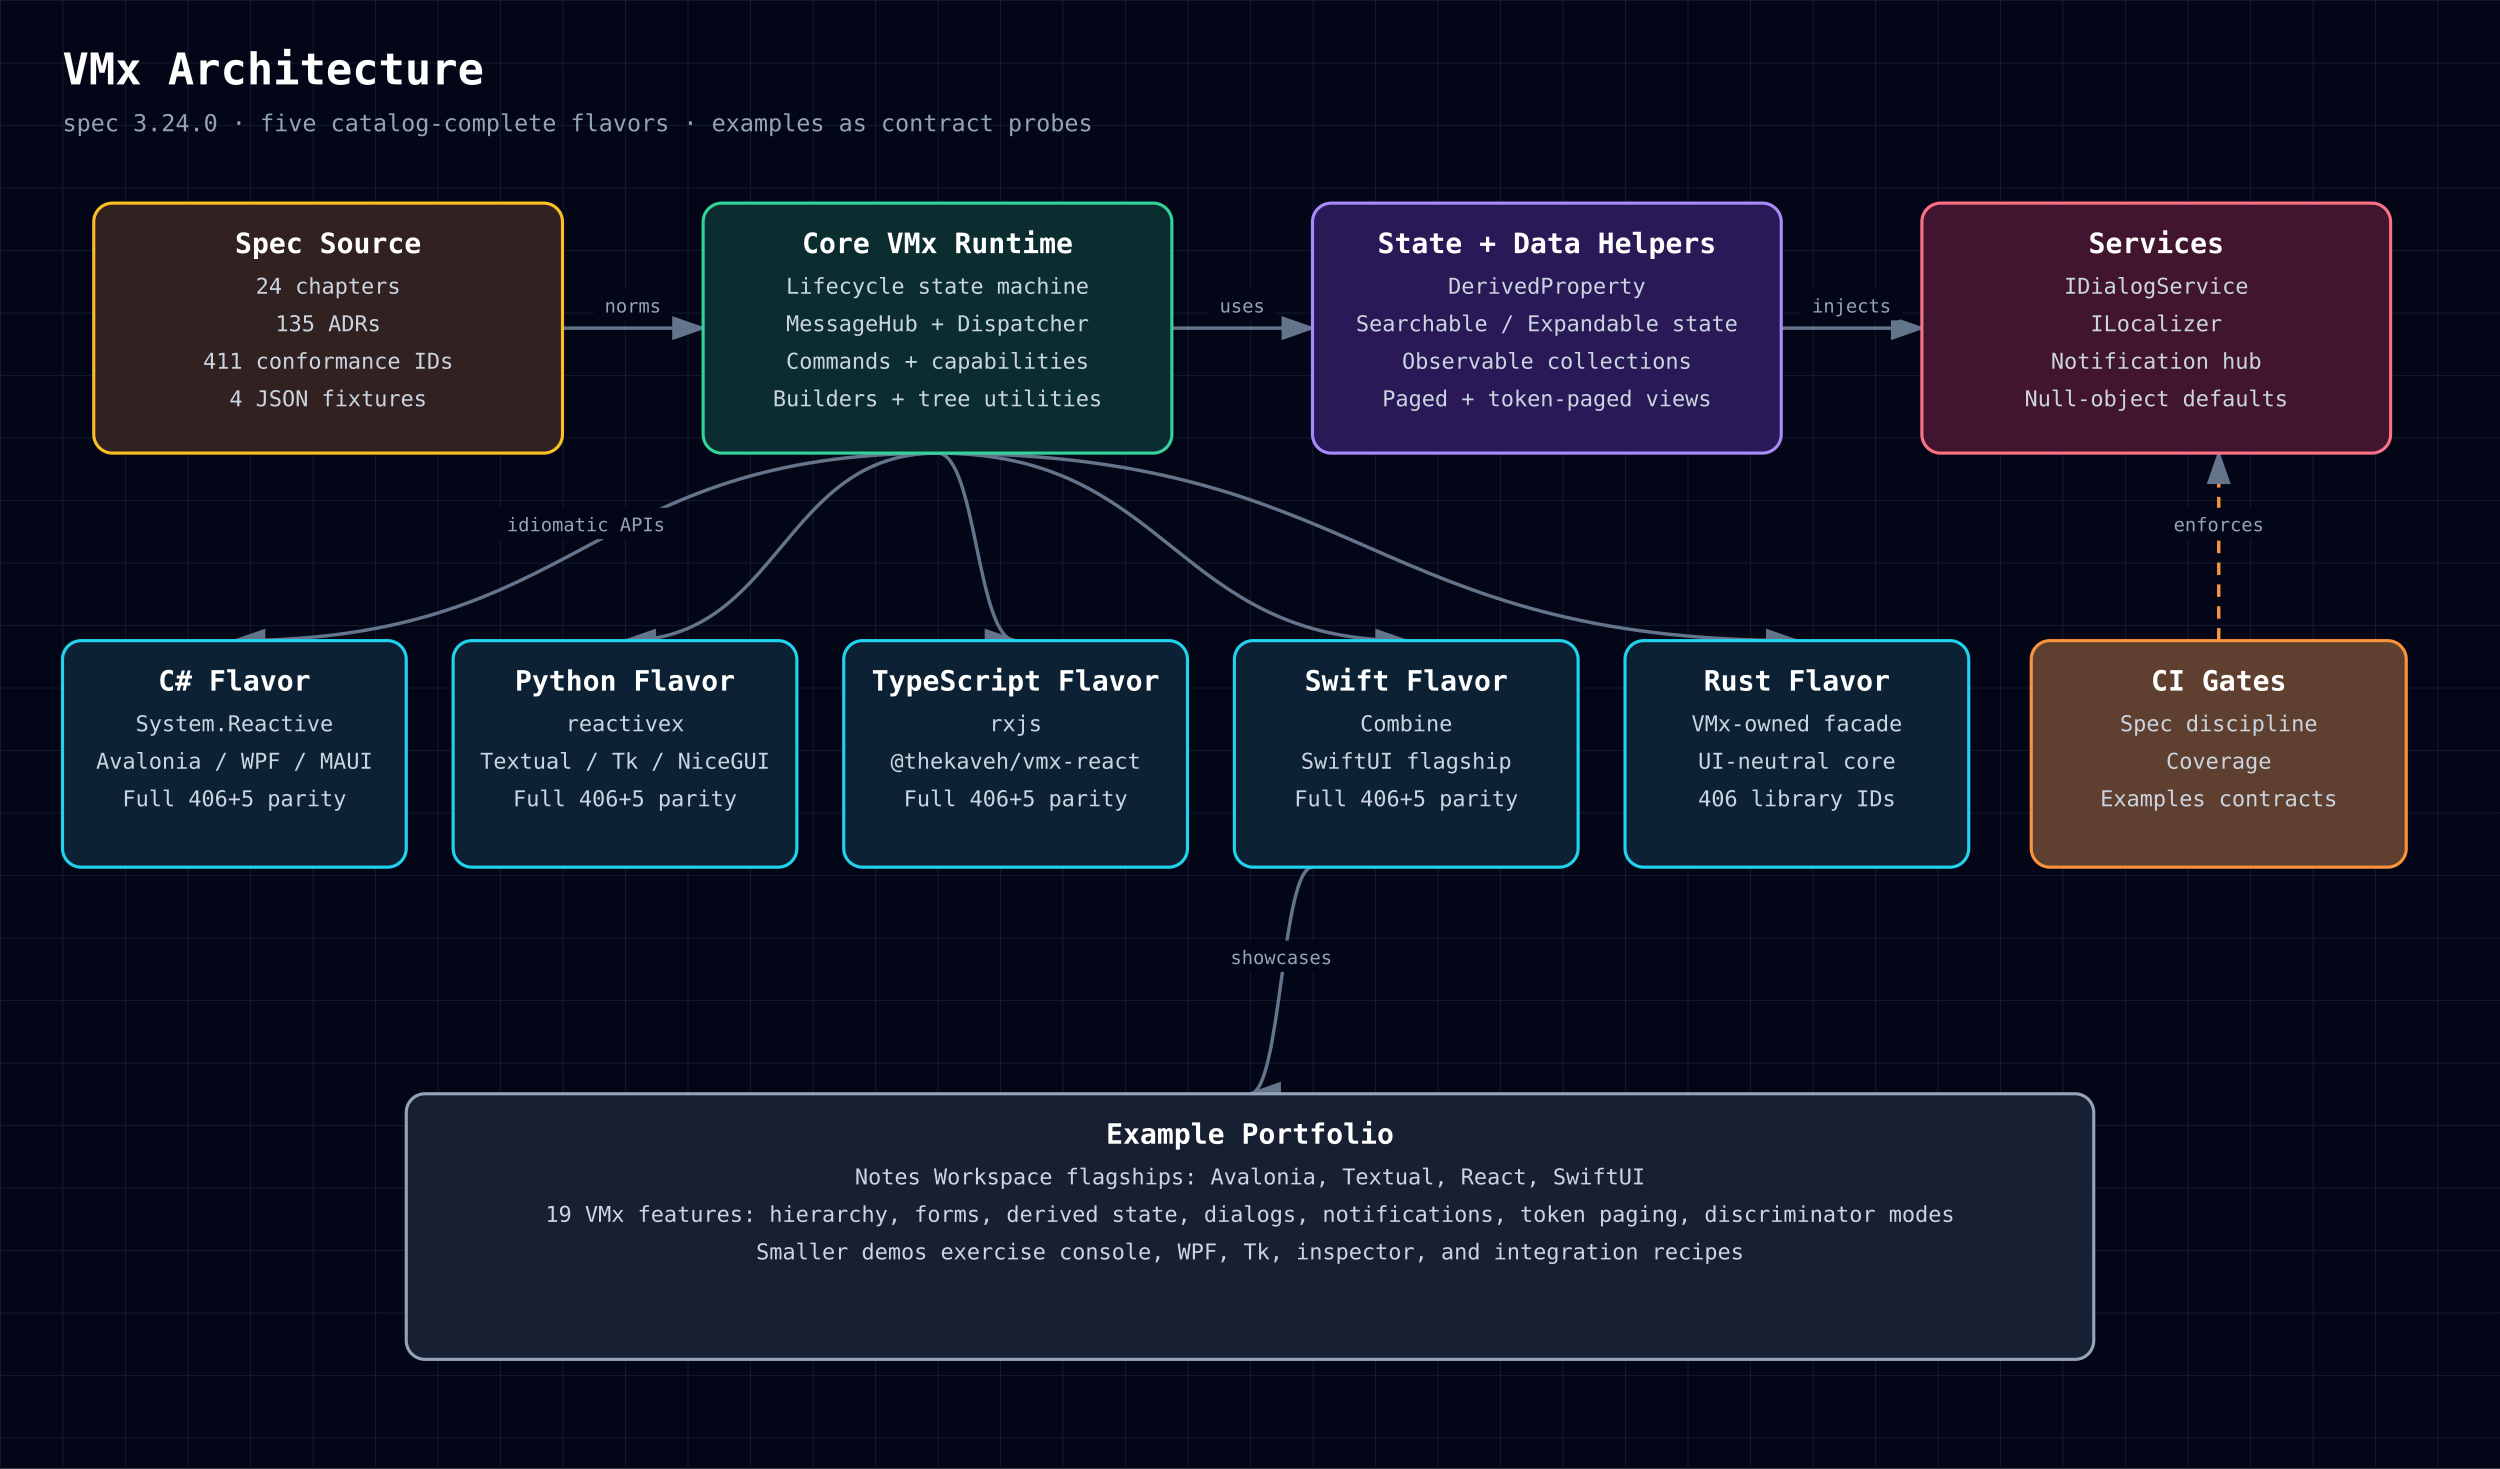
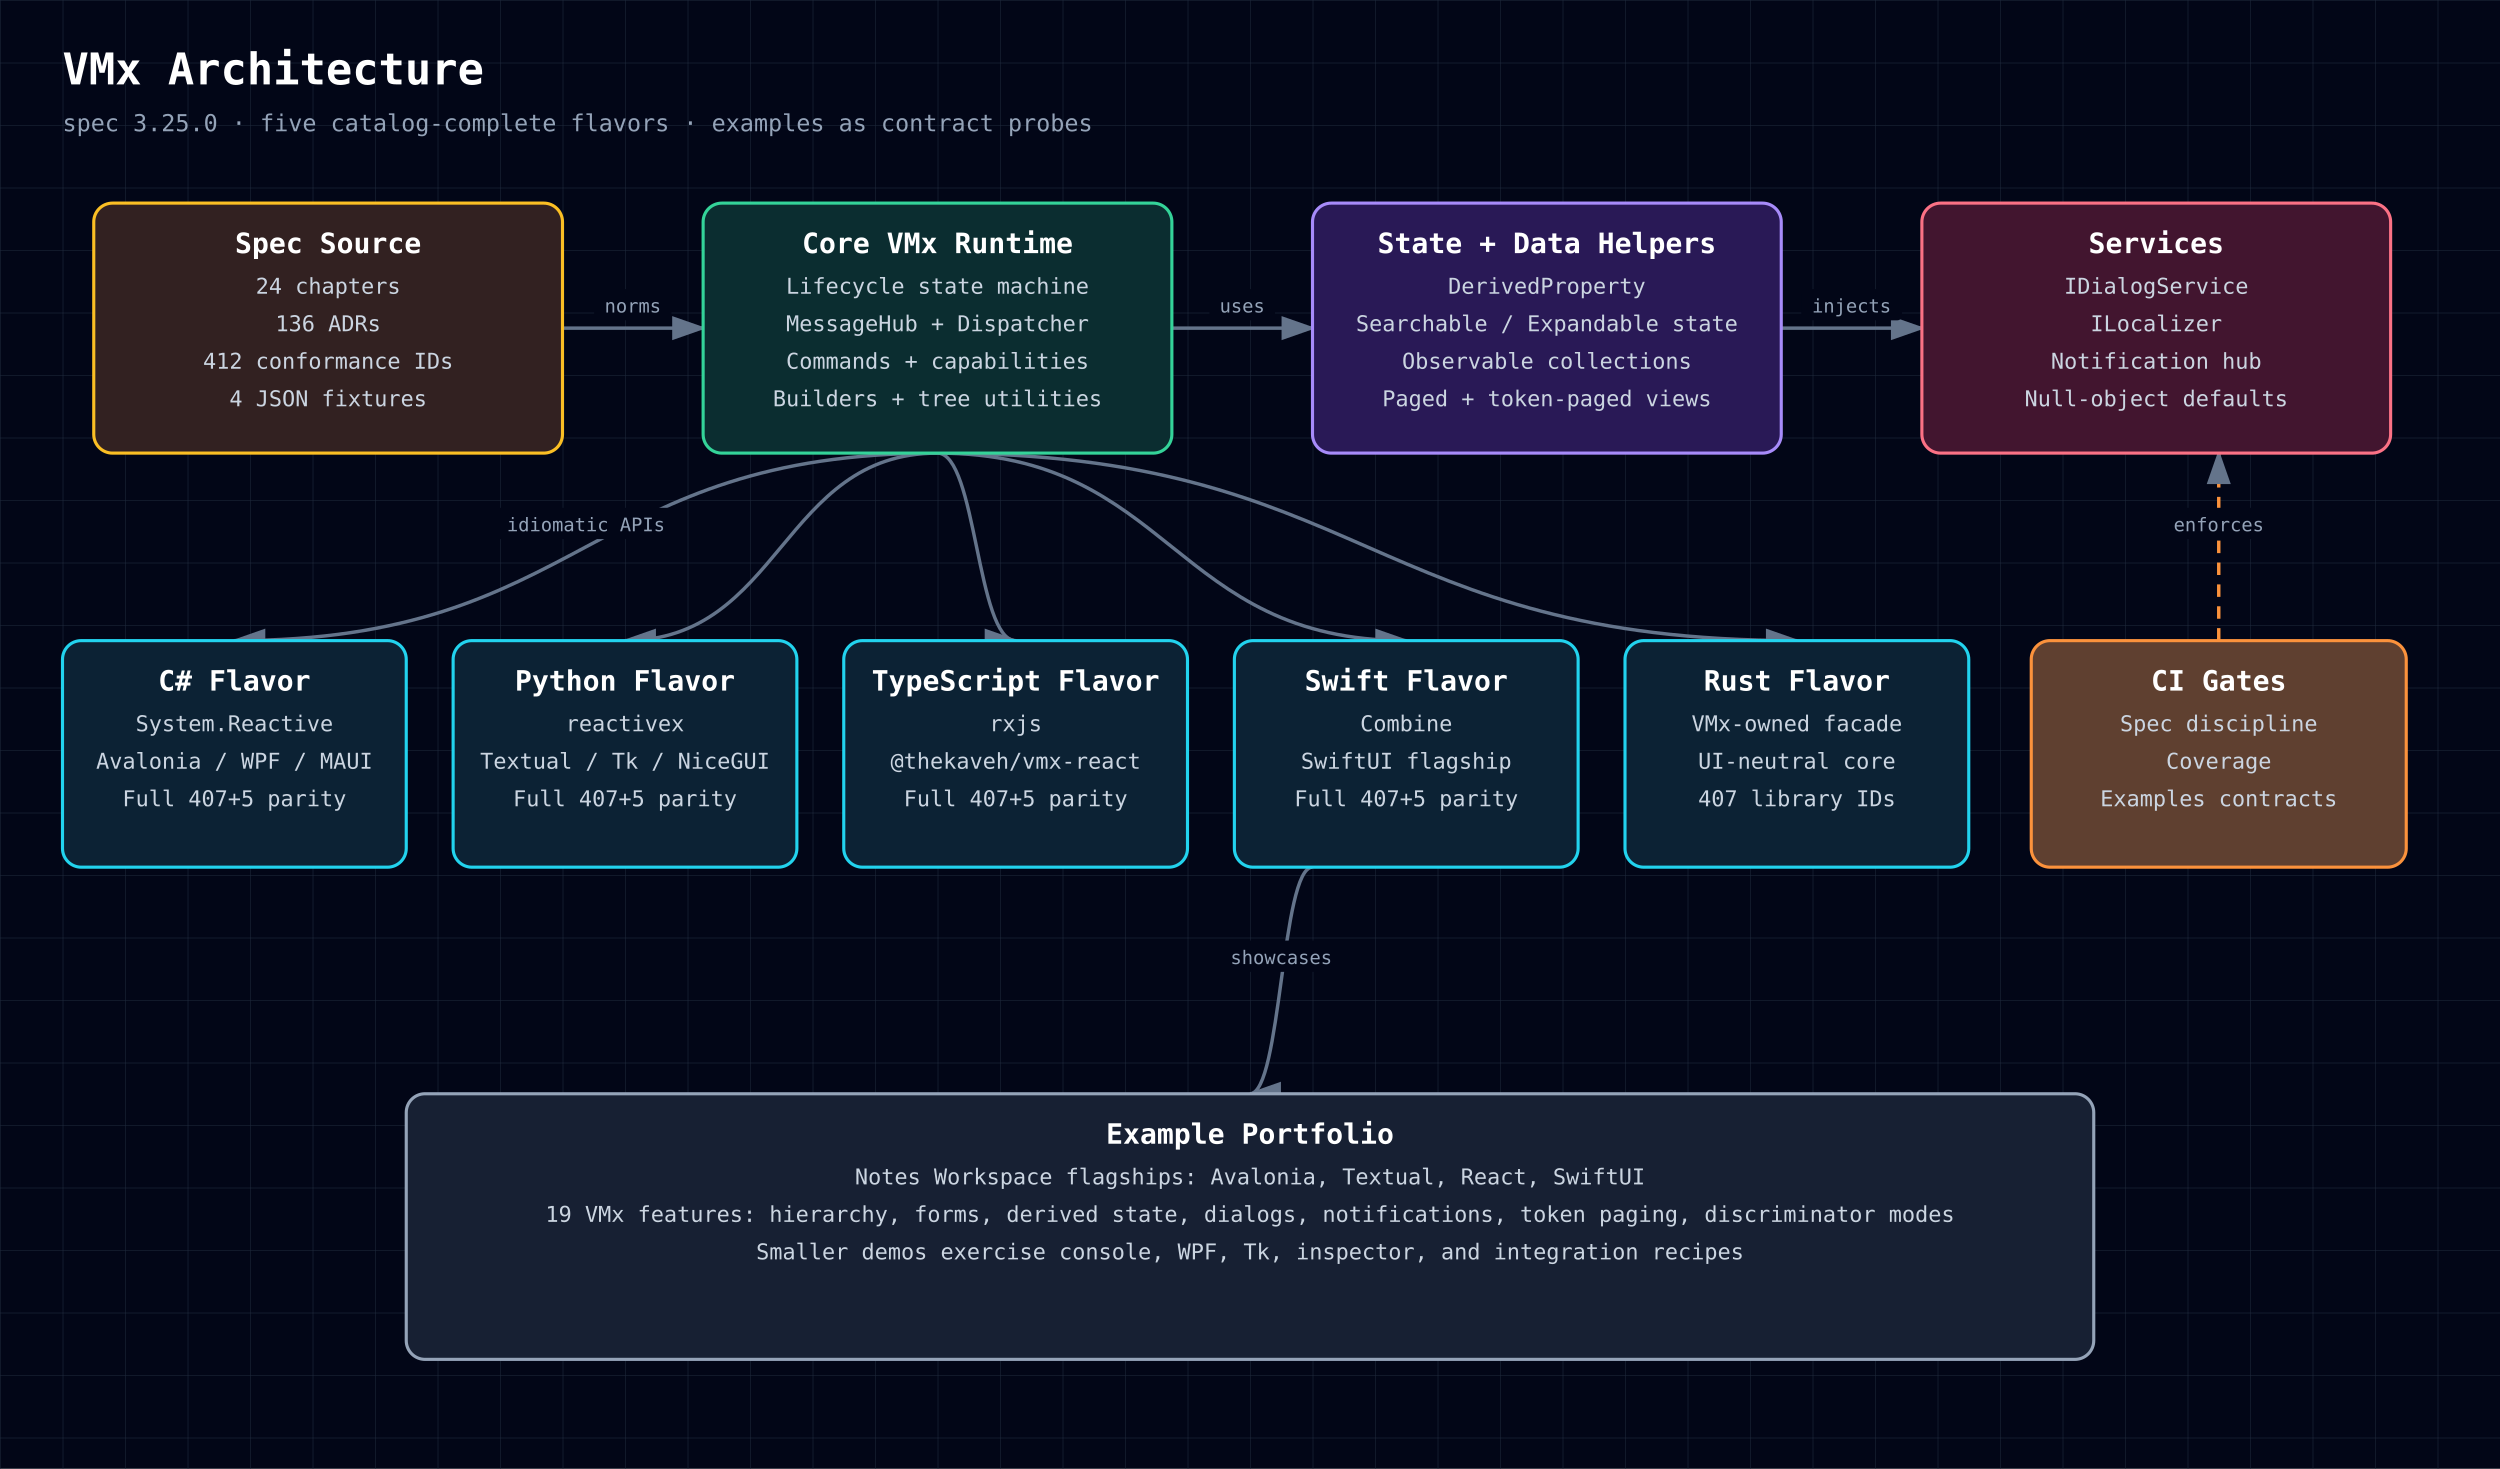
<svg xmlns="http://www.w3.org/2000/svg" width="1600" height="940" viewBox="0 0 1600 940" role="img" aria-labelledby="diagram-title diagram-description" style="font-family: 'JetBrains Mono', ui-monospace, SFMono-Regular, Menlo, Monaco, Consolas, monospace;">
  <defs>
    <style>text { font-family: 'JetBrains Mono', ui-monospace, SFMono-Regular, Menlo, Monaco, Consolas, monospace; }</style>
    <pattern id="grid" width="40" height="40" patternUnits="userSpaceOnUse">
      <path d="M 40 0 L 0 0 0 40" fill="none" stroke="#1e293b" stroke-width="0.7" />
    </pattern>
    <marker id="arrowhead" markerWidth="10" markerHeight="7" refX="9" refY="3.5" orient="auto">
      <polygon points="0 0, 10 3.5, 0 7" fill="#64748b" />
    </marker>
  </defs>
  <rect width="100%" height="100%" fill="#020617" />
  <rect width="100%" height="100%" fill="url(#grid)" />
  <text x="40" y="54" fill="white" font-size="28" font-weight="700" text-anchor="start">VMx Architecture</text>
-   <text x="40" y="84" fill="#94a3b8" font-size="15" font-weight="400" text-anchor="start">spec 3.24.0 · five catalog-complete flavors · examples as contract probes</text>
+   <text x="40" y="84" fill="#94a3b8" font-size="15" font-weight="400" text-anchor="start">spec 3.25.0 · five catalog-complete flavors · examples as contract probes</text>
  <path d="M360,210 C405,210 405,210 450,210" fill="none" stroke="#64748b" stroke-width="2.2" marker-end="url(#arrowhead)" />
  <rect x="380.2" y="185" width="49.5" height="20" rx="3" fill="#020617" />
  <text x="405" y="200" fill="#94a3b8" font-size="12" font-weight="400" text-anchor="middle">norms</text>
  <path d="M750,210 C795,210 795,210 840,210" fill="none" stroke="#64748b" stroke-width="2.2" marker-end="url(#arrowhead)" />
  <rect x="774.0" y="185" width="42.0" height="20" rx="3" fill="#020617" />
  <text x="795" y="200" fill="#94a3b8" font-size="12" font-weight="400" text-anchor="middle">uses</text>
  <path d="M1140,210 C1185,210 1185,210 1230,210" fill="none" stroke="#64748b" stroke-width="2.2" marker-end="url(#arrowhead)" />
  <rect x="1152.8" y="185" width="64.5" height="20" rx="3" fill="#020617" />
  <text x="1185" y="200" fill="#94a3b8" font-size="12" font-weight="400" text-anchor="middle">injects</text>
  <path d="M600,290 C375,290 375,410 150,410" fill="none" stroke="#64748b" stroke-width="2.2" marker-end="url(#arrowhead)" />
  <rect x="316.5" y="325" width="117.0" height="20" rx="3" fill="#020617" />
  <text x="375" y="340" fill="#94a3b8" font-size="12" font-weight="400" text-anchor="middle">idiomatic APIs</text>
  <path d="M600,290 C500,290 500,410 400,410" fill="none" stroke="#64748b" stroke-width="2.2" marker-end="url(#arrowhead)" />
  <path d="M600,290 C625,290 625,410 650,410" fill="none" stroke="#64748b" stroke-width="2.2" marker-end="url(#arrowhead)" />
  <path d="M600,290 C750,290 750,410 900,410" fill="none" stroke="#64748b" stroke-width="2.2" marker-end="url(#arrowhead)" />
  <path d="M600,290 C875,290 875,410 1150,410" fill="none" stroke="#64748b" stroke-width="2.2" marker-end="url(#arrowhead)" />
  <path d="M1420,410 C1420,410 1420,290 1420,290" fill="none" stroke="#fb923c" stroke-width="2.2" marker-end="url(#arrowhead)" stroke-dasharray="8 6" />
  <rect x="1384.0" y="325" width="72.0" height="20" rx="3" fill="#020617" />
  <text x="1420" y="340" fill="#94a3b8" font-size="12" font-weight="400" text-anchor="middle">enforces</text>
  <path d="M840,555 C820,555 820,700 800,700" fill="none" stroke="#64748b" stroke-width="2.2" marker-end="url(#arrowhead)" />
  <rect x="780.2" y="602" width="79.5" height="20" rx="3" fill="#020617" />
  <text x="820" y="617" fill="#94a3b8" font-size="12" font-weight="400" text-anchor="middle">showcases</text>
  <rect x="60" y="130" width="300" height="160" rx="12" fill="#0f172a" />
  <rect x="60" y="130" width="300" height="160" rx="12" fill="rgba(120, 53, 15, 0.34)" stroke="#fbbf24" stroke-width="2" />
  <text x="210" y="162" fill="white" font-size="18" font-weight="700" text-anchor="middle">Spec Source</text>
  <text x="210" y="188" fill="#cbd5e1" font-size="14" font-weight="400" text-anchor="middle">24 chapters</text>
-   <text x="210" y="212" fill="#cbd5e1" font-size="14" font-weight="400" text-anchor="middle">135 ADRs</text>
-   <text x="210" y="236" fill="#cbd5e1" font-size="14" font-weight="400" text-anchor="middle">411 conformance IDs</text>
+   <text x="210" y="212" fill="#cbd5e1" font-size="14" font-weight="400" text-anchor="middle">136 ADRs</text>
+   <text x="210" y="236" fill="#cbd5e1" font-size="14" font-weight="400" text-anchor="middle">412 conformance IDs</text>
  <text x="210" y="260" fill="#cbd5e1" font-size="14" font-weight="400" text-anchor="middle">4 JSON fixtures</text>
  <rect x="450" y="130" width="300" height="160" rx="12" fill="#0f172a" />
  <rect x="450" y="130" width="300" height="160" rx="12" fill="rgba(6, 78, 59, 0.42)" stroke="#34d399" stroke-width="2" />
  <text x="600" y="162" fill="white" font-size="18" font-weight="700" text-anchor="middle">Core VMx Runtime</text>
  <text x="600" y="188" fill="#cbd5e1" font-size="14" font-weight="400" text-anchor="middle">Lifecycle state machine</text>
  <text x="600" y="212" fill="#cbd5e1" font-size="14" font-weight="400" text-anchor="middle">MessageHub + Dispatcher</text>
  <text x="600" y="236" fill="#cbd5e1" font-size="14" font-weight="400" text-anchor="middle">Commands + capabilities</text>
  <text x="600" y="260" fill="#cbd5e1" font-size="14" font-weight="400" text-anchor="middle">Builders + tree utilities</text>
  <rect x="840" y="130" width="300" height="160" rx="12" fill="#0f172a" />
  <rect x="840" y="130" width="300" height="160" rx="12" fill="rgba(76, 29, 149, 0.42)" stroke="#a78bfa" stroke-width="2" />
  <text x="990" y="162" fill="white" font-size="18" font-weight="700" text-anchor="middle">State + Data Helpers</text>
  <text x="990" y="188" fill="#cbd5e1" font-size="14" font-weight="400" text-anchor="middle">DerivedProperty</text>
  <text x="990" y="212" fill="#cbd5e1" font-size="14" font-weight="400" text-anchor="middle">Searchable / Expandable state</text>
  <text x="990" y="236" fill="#cbd5e1" font-size="14" font-weight="400" text-anchor="middle">Observable collections</text>
  <text x="990" y="260" fill="#cbd5e1" font-size="14" font-weight="400" text-anchor="middle">Paged + token-paged views</text>
  <rect x="1230" y="130" width="300" height="160" rx="12" fill="#0f172a" />
  <rect x="1230" y="130" width="300" height="160" rx="12" fill="rgba(136, 19, 55, 0.42)" stroke="#fb7185" stroke-width="2" />
  <text x="1380" y="162" fill="white" font-size="18" font-weight="700" text-anchor="middle">Services</text>
  <text x="1380" y="188" fill="#cbd5e1" font-size="14" font-weight="400" text-anchor="middle">IDialogService</text>
  <text x="1380" y="212" fill="#cbd5e1" font-size="14" font-weight="400" text-anchor="middle">ILocalizer</text>
  <text x="1380" y="236" fill="#cbd5e1" font-size="14" font-weight="400" text-anchor="middle">Notification hub</text>
  <text x="1380" y="260" fill="#cbd5e1" font-size="14" font-weight="400" text-anchor="middle">Null-object defaults</text>
  <rect x="40" y="410" width="220" height="145" rx="12" fill="#0f172a" />
  <rect x="40" y="410" width="220" height="145" rx="12" fill="rgba(8, 51, 68, 0.42)" stroke="#22d3ee" stroke-width="2" />
  <text x="150" y="442" fill="white" font-size="18" font-weight="700" text-anchor="middle">C# Flavor</text>
  <text x="150" y="468" fill="#cbd5e1" font-size="14" font-weight="400" text-anchor="middle">System.Reactive</text>
  <text x="150" y="492" fill="#cbd5e1" font-size="14" font-weight="400" text-anchor="middle">Avalonia / WPF / MAUI</text>
-   <text x="150" y="516" fill="#cbd5e1" font-size="14" font-weight="400" text-anchor="middle">Full 406+5 parity</text>
+   <text x="150" y="516" fill="#cbd5e1" font-size="14" font-weight="400" text-anchor="middle">Full 407+5 parity</text>
  <rect x="290" y="410" width="220" height="145" rx="12" fill="#0f172a" />
  <rect x="290" y="410" width="220" height="145" rx="12" fill="rgba(8, 51, 68, 0.42)" stroke="#22d3ee" stroke-width="2" />
  <text x="400" y="442" fill="white" font-size="18" font-weight="700" text-anchor="middle">Python Flavor</text>
  <text x="400" y="468" fill="#cbd5e1" font-size="14" font-weight="400" text-anchor="middle">reactivex</text>
  <text x="400" y="492" fill="#cbd5e1" font-size="14" font-weight="400" text-anchor="middle">Textual / Tk / NiceGUI</text>
-   <text x="400" y="516" fill="#cbd5e1" font-size="14" font-weight="400" text-anchor="middle">Full 406+5 parity</text>
+   <text x="400" y="516" fill="#cbd5e1" font-size="14" font-weight="400" text-anchor="middle">Full 407+5 parity</text>
  <rect x="540" y="410" width="220" height="145" rx="12" fill="#0f172a" />
  <rect x="540" y="410" width="220" height="145" rx="12" fill="rgba(8, 51, 68, 0.42)" stroke="#22d3ee" stroke-width="2" />
  <text x="650" y="442" fill="white" font-size="18" font-weight="700" text-anchor="middle">TypeScript Flavor</text>
  <text x="650" y="468" fill="#cbd5e1" font-size="14" font-weight="400" text-anchor="middle">rxjs</text>
  <text x="650" y="492" fill="#cbd5e1" font-size="14" font-weight="400" text-anchor="middle">@thekaveh/vmx-react</text>
-   <text x="650" y="516" fill="#cbd5e1" font-size="14" font-weight="400" text-anchor="middle">Full 406+5 parity</text>
+   <text x="650" y="516" fill="#cbd5e1" font-size="14" font-weight="400" text-anchor="middle">Full 407+5 parity</text>
  <rect x="790" y="410" width="220" height="145" rx="12" fill="#0f172a" />
  <rect x="790" y="410" width="220" height="145" rx="12" fill="rgba(8, 51, 68, 0.42)" stroke="#22d3ee" stroke-width="2" />
  <text x="900" y="442" fill="white" font-size="18" font-weight="700" text-anchor="middle">Swift Flavor</text>
  <text x="900" y="468" fill="#cbd5e1" font-size="14" font-weight="400" text-anchor="middle">Combine</text>
  <text x="900" y="492" fill="#cbd5e1" font-size="14" font-weight="400" text-anchor="middle">SwiftUI flagship</text>
-   <text x="900" y="516" fill="#cbd5e1" font-size="14" font-weight="400" text-anchor="middle">Full 406+5 parity</text>
+   <text x="900" y="516" fill="#cbd5e1" font-size="14" font-weight="400" text-anchor="middle">Full 407+5 parity</text>
  <rect x="1040" y="410" width="220" height="145" rx="12" fill="#0f172a" />
  <rect x="1040" y="410" width="220" height="145" rx="12" fill="rgba(8, 51, 68, 0.42)" stroke="#22d3ee" stroke-width="2" />
  <text x="1150" y="442" fill="white" font-size="18" font-weight="700" text-anchor="middle">Rust Flavor</text>
  <text x="1150" y="468" fill="#cbd5e1" font-size="14" font-weight="400" text-anchor="middle">VMx-owned facade</text>
  <text x="1150" y="492" fill="#cbd5e1" font-size="14" font-weight="400" text-anchor="middle">UI-neutral core</text>
-   <text x="1150" y="516" fill="#cbd5e1" font-size="14" font-weight="400" text-anchor="middle">406 library IDs</text>
+   <text x="1150" y="516" fill="#cbd5e1" font-size="14" font-weight="400" text-anchor="middle">407 library IDs</text>
  <rect x="1300" y="410" width="240" height="145" rx="12" fill="#0f172a" />
  <rect x="1300" y="410" width="240" height="145" rx="12" fill="rgba(251, 146, 60, 0.34)" stroke="#fb923c" stroke-width="2" />
  <text x="1420" y="442" fill="white" font-size="18" font-weight="700" text-anchor="middle">CI Gates</text>
  <text x="1420" y="468" fill="#cbd5e1" font-size="14" font-weight="400" text-anchor="middle">Spec discipline</text>
  <text x="1420" y="492" fill="#cbd5e1" font-size="14" font-weight="400" text-anchor="middle">Coverage</text>
  <text x="1420" y="516" fill="#cbd5e1" font-size="14" font-weight="400" text-anchor="middle">Examples contracts</text>
  <rect x="260" y="700" width="1080" height="170" rx="12" fill="#0f172a" />
  <rect x="260" y="700" width="1080" height="170" rx="12" fill="rgba(30, 41, 59, 0.55)" stroke="#94a3b8" stroke-width="2" />
  <text x="800" y="732" fill="white" font-size="18" font-weight="700" text-anchor="middle">Example Portfolio</text>
  <text x="800" y="758" fill="#cbd5e1" font-size="14" font-weight="400" text-anchor="middle">Notes Workspace flagships: Avalonia, Textual, React, SwiftUI</text>
  <text x="800" y="782" fill="#cbd5e1" font-size="14" font-weight="400" text-anchor="middle">19 VMx features: hierarchy, forms, derived state, dialogs, notifications, token paging, discriminator modes</text>
  <text x="800" y="806" fill="#cbd5e1" font-size="14" font-weight="400" text-anchor="middle">Smaller demos exercise console, WPF, Tk, inspector, and integration recipes</text>
</svg>
